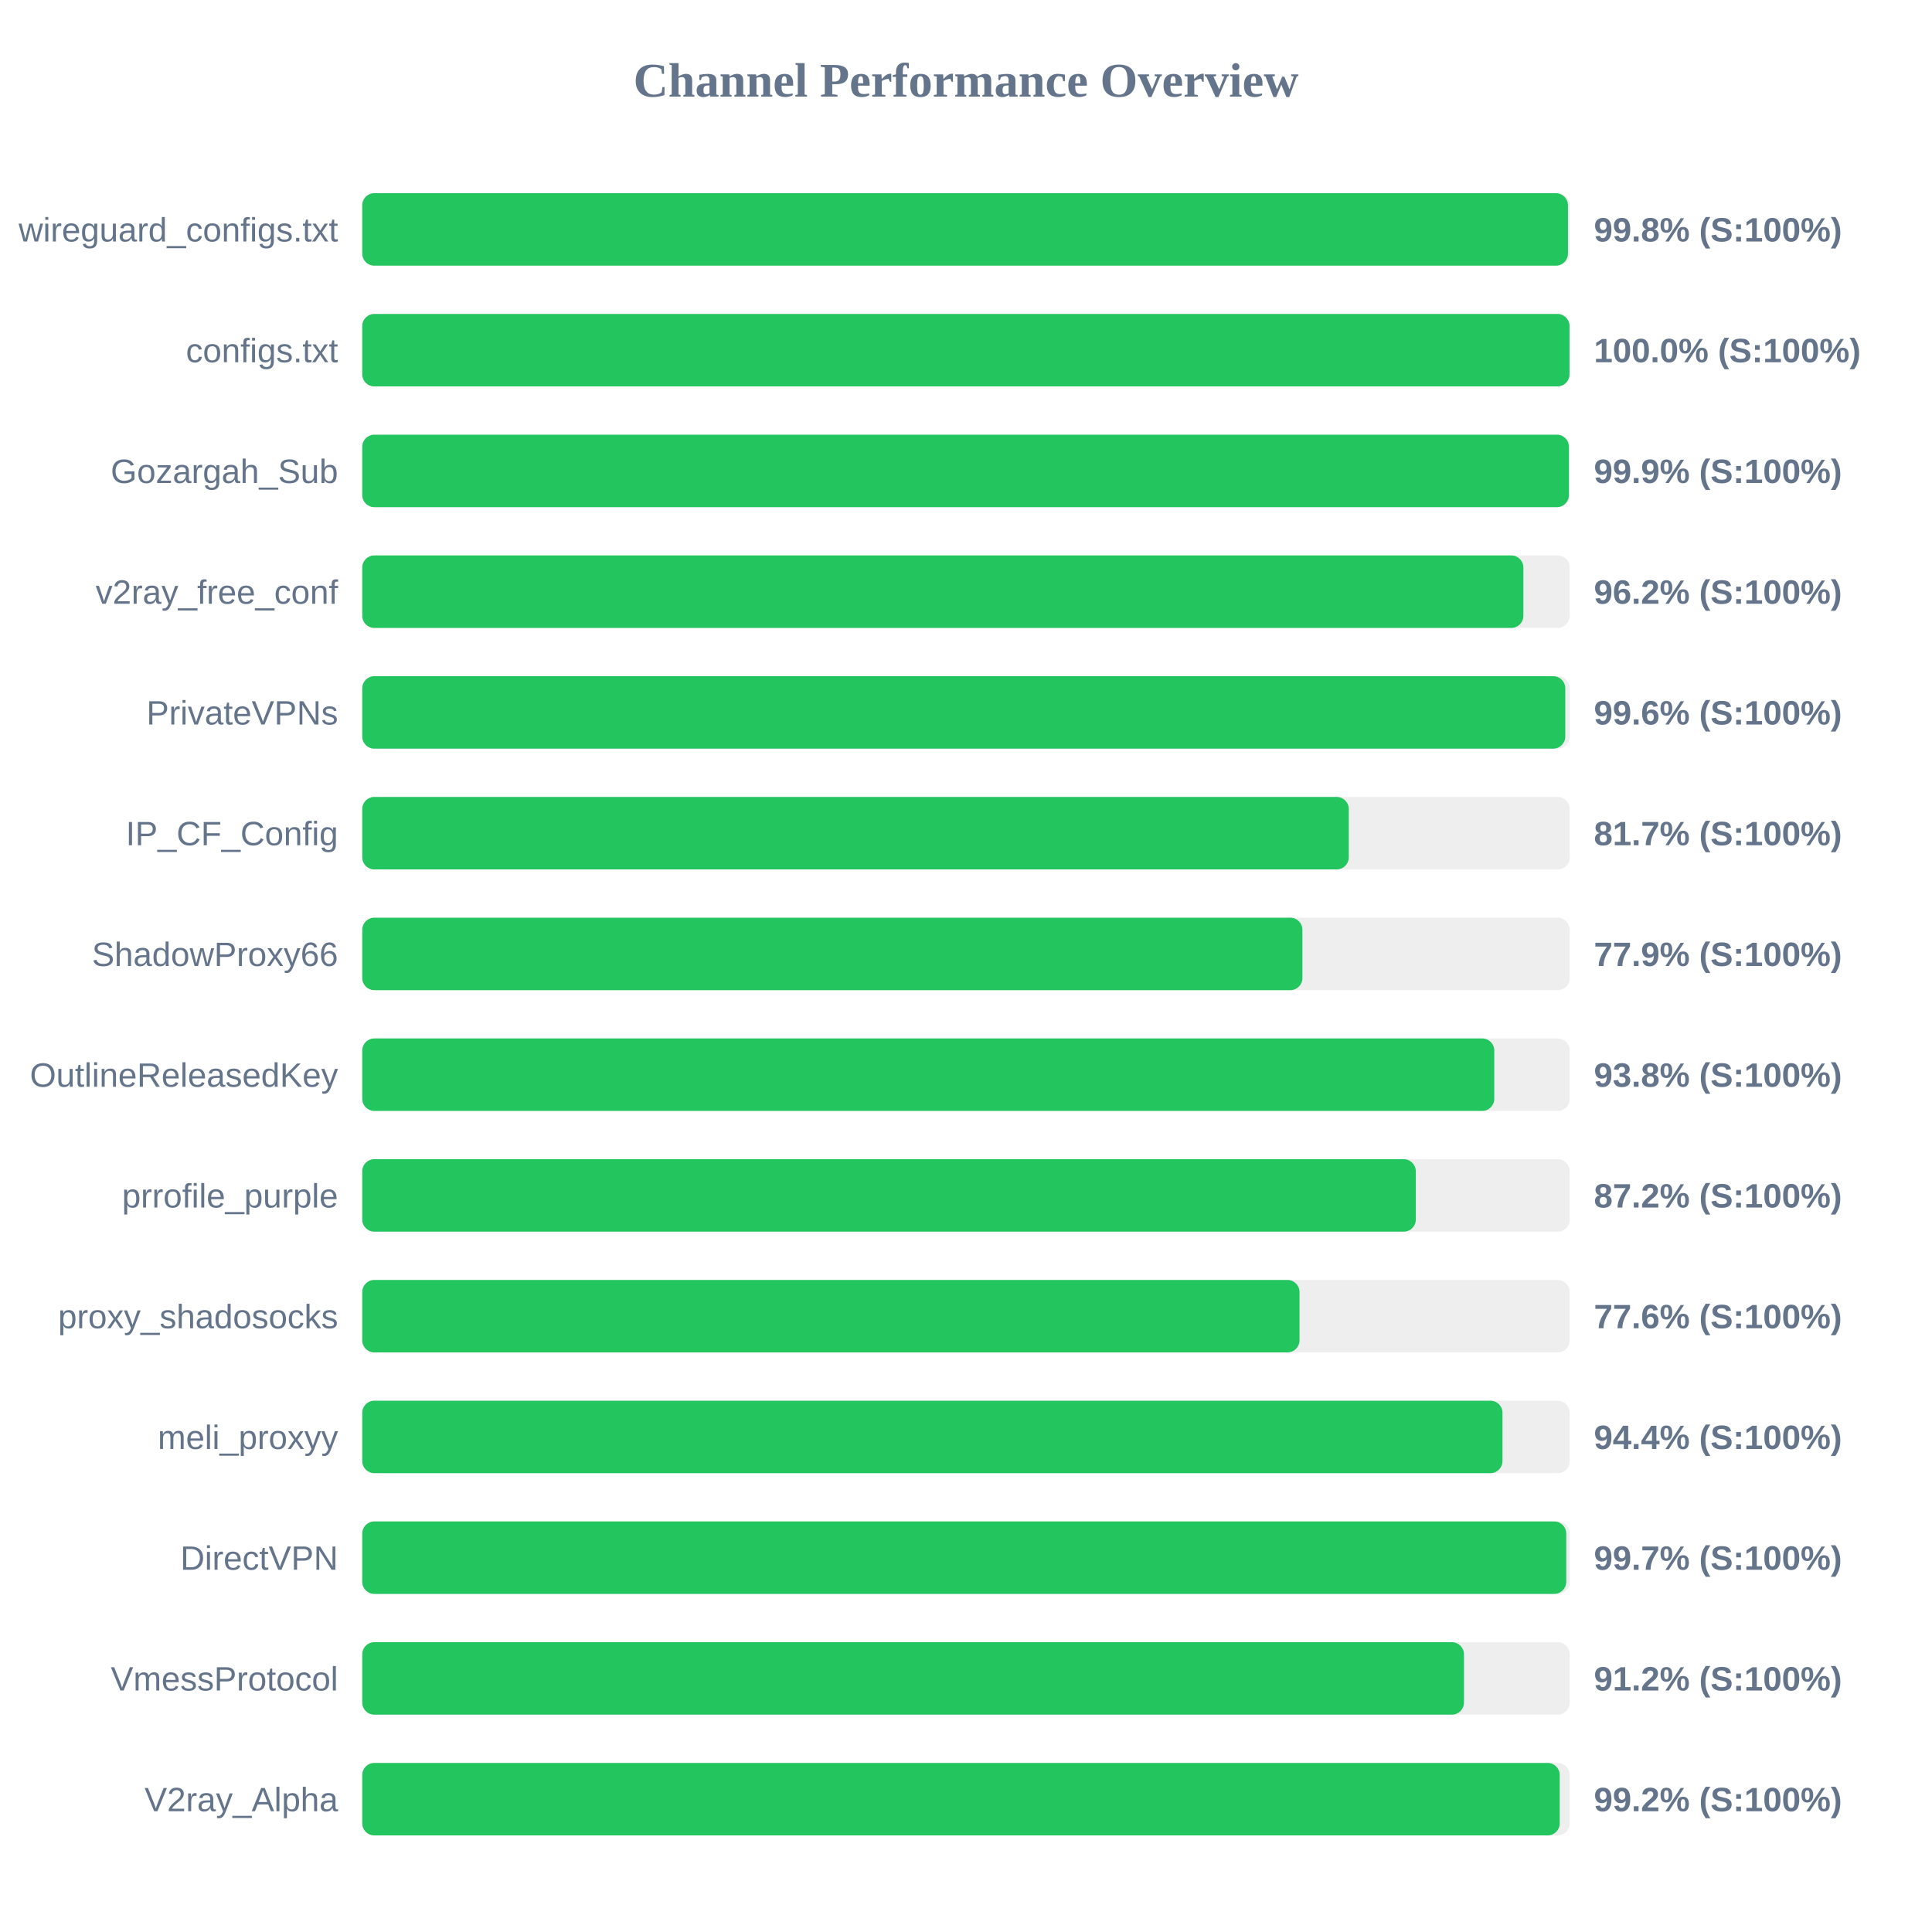
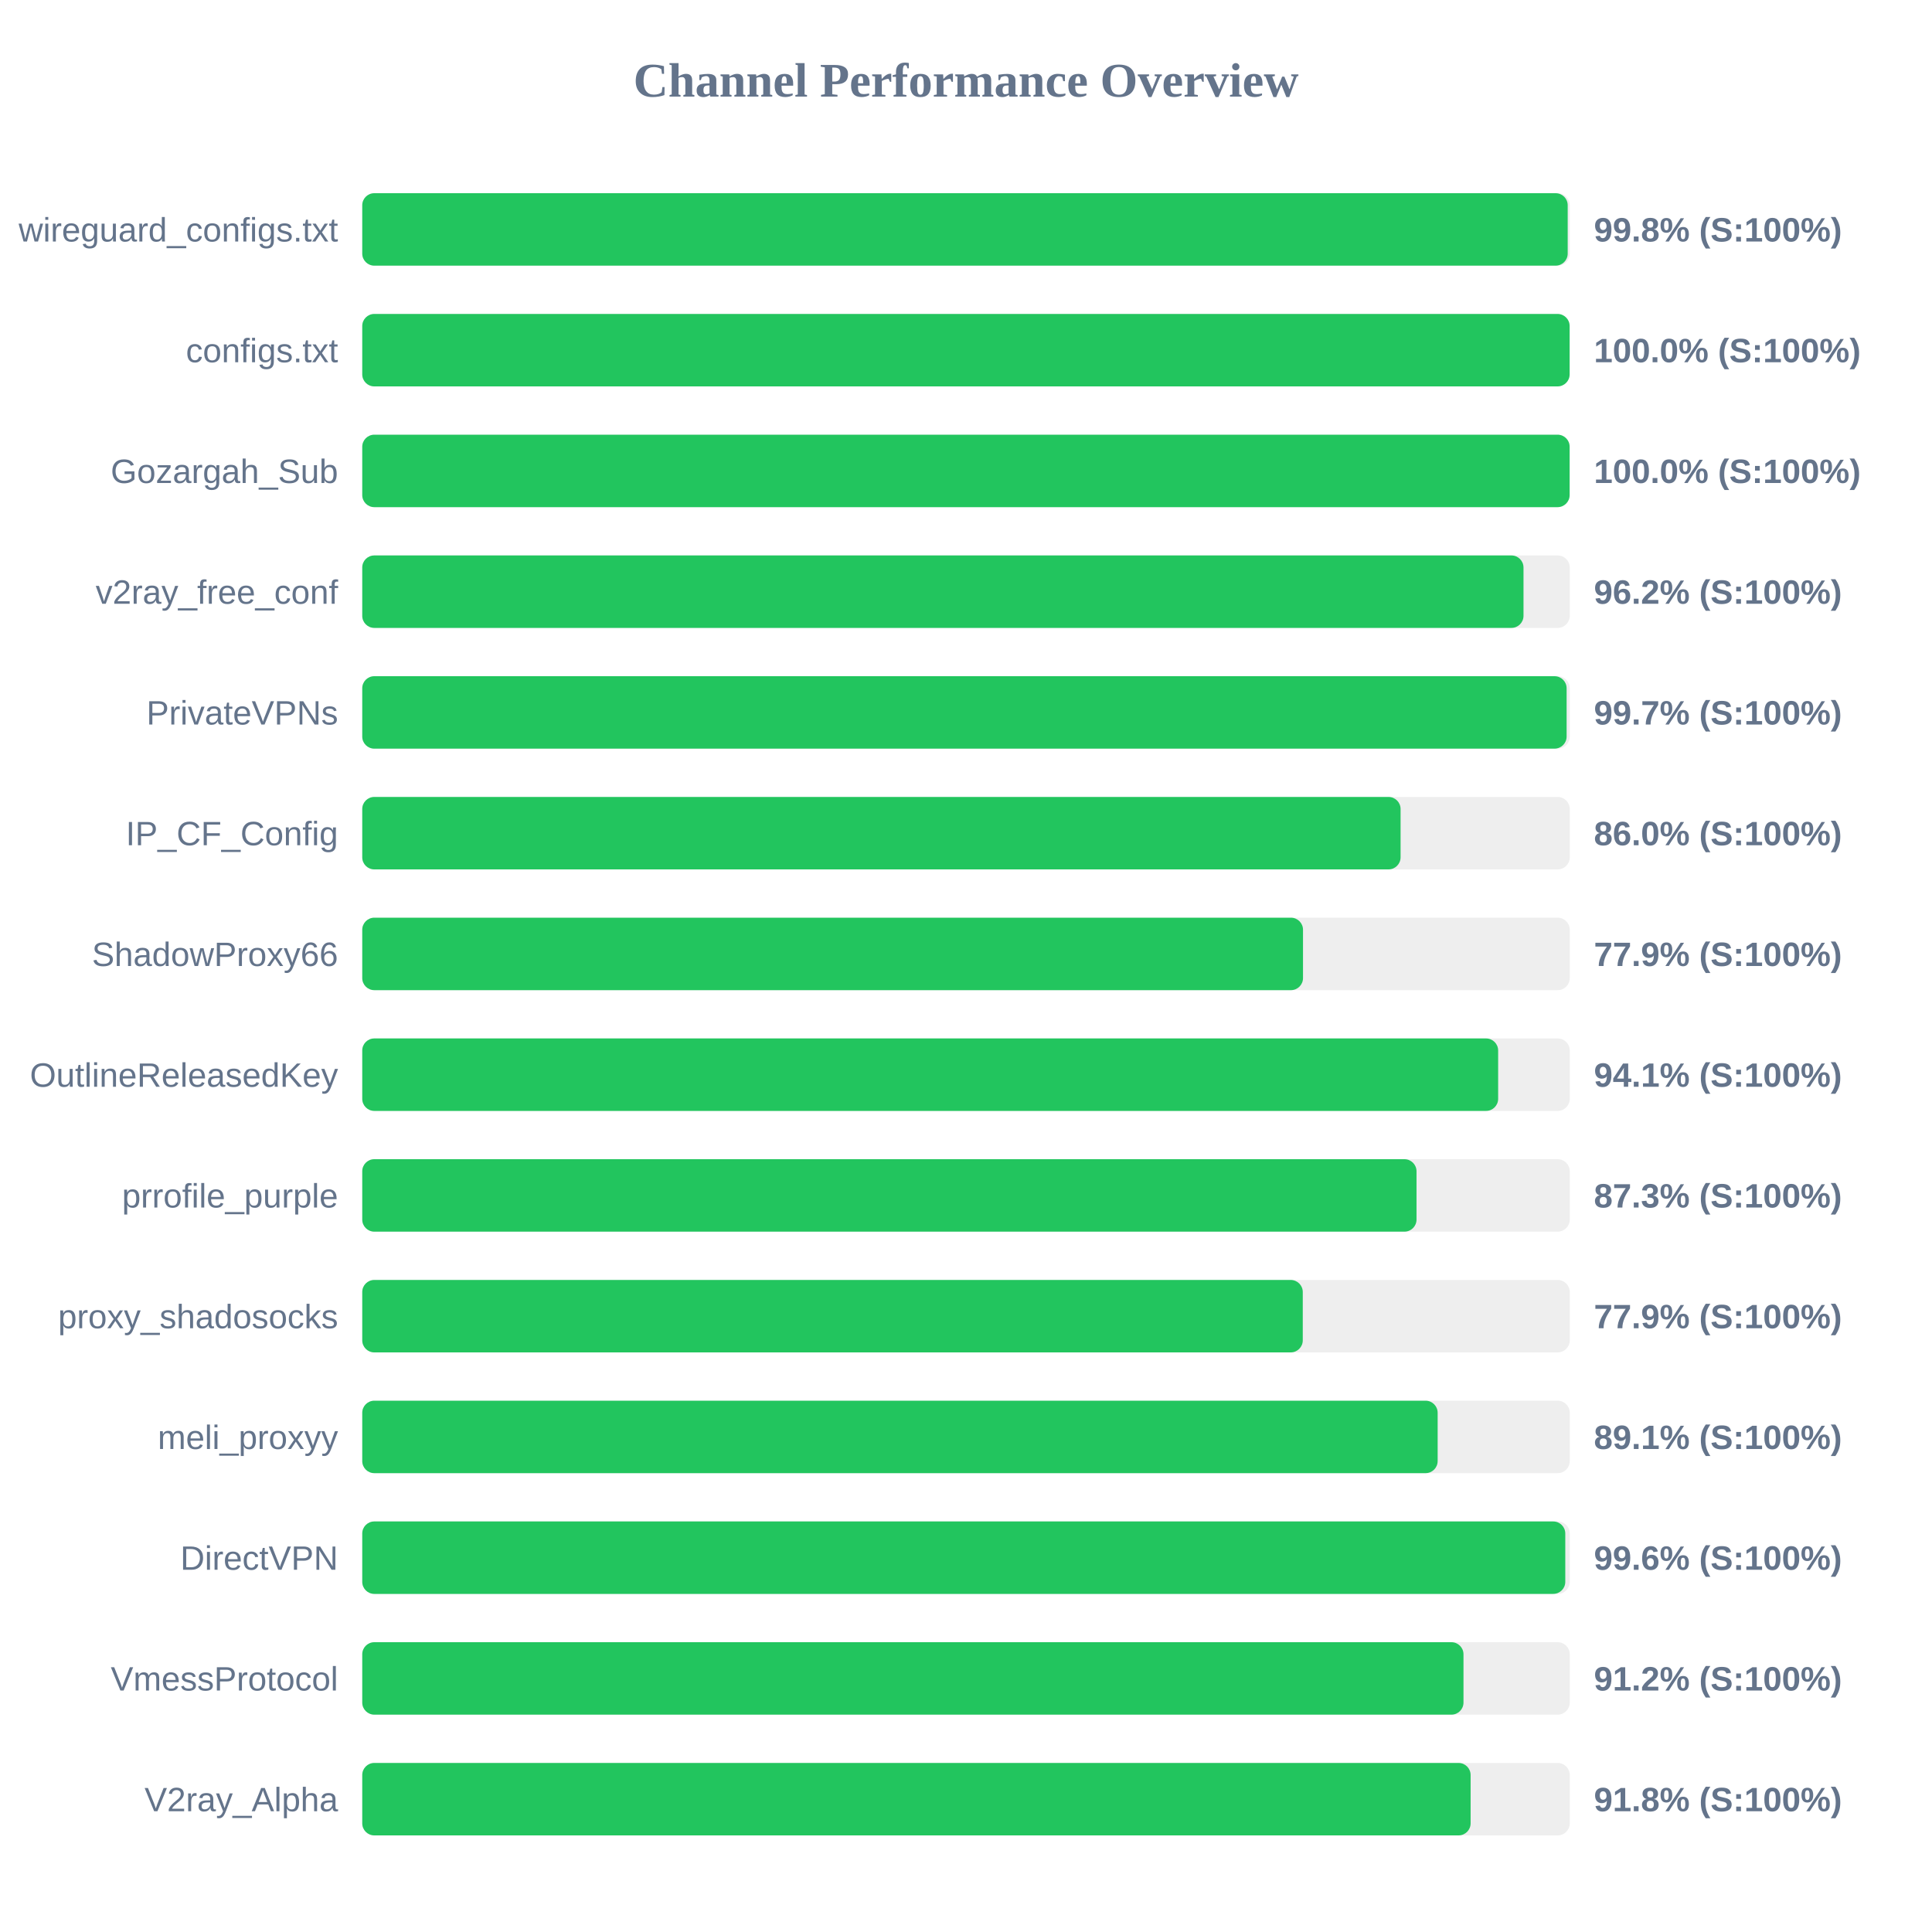
<svg xmlns="http://www.w3.org/2000/svg" width="800" height="800" version="1.1">
  <style>
        .row { font: 14px Arial; fill: #64748b; }
        .score { font: bold 14px Arial; fill: #64748b; }
    </style>
  <text x="400" y="40" text-anchor="middle" font-size="20px" font-weight="bold" fill="#64748b">Channel Performance Overview</text>
  <rect x="150" y="80" width="500" height="30" fill="#eee" rx="5" />
-   <rect x="150" y="80" width="499.25" height="30" fill="#22c55e" rx="5" />
+   <rect x="150" y="80" width="499.15" height="30" fill="#22c55e" rx="5" />
  <text x="140" y="100" text-anchor="end" class="row">wireguard_configs.txt</text>
  <text x="660" y="100" text-anchor="start" class="score">99.8% (S:100%)</text>
  <rect x="150" y="130" width="500" height="30" fill="#eee" rx="5" />
-   <rect x="150" y="130" width="499.9" height="30" fill="#22c55e" rx="5" />
+   <rect x="150" y="130" width="499.95" height="30" fill="#22c55e" rx="5" />
  <text x="140" y="150" text-anchor="end" class="row">configs.txt</text>
  <text x="660" y="150" text-anchor="start" class="score">100.0% (S:100%)</text>
  <rect x="150" y="180" width="500" height="30" fill="#eee" rx="5" />
-   <rect x="150" y="180" width="499.65" height="30" fill="#22c55e" rx="5" />
+   <rect x="150" y="180" width="499.95" height="30" fill="#22c55e" rx="5" />
  <text x="140" y="200" text-anchor="end" class="row">Gozargah_Sub</text>
-   <text x="660" y="200" text-anchor="start" class="score">99.9% (S:100%)</text>
+   <text x="660" y="200" text-anchor="start" class="score">100.0% (S:100%)</text>
  <rect x="150" y="230" width="500" height="30" fill="#eee" rx="5" />
-   <rect x="150" y="230" width="480.8" height="30" fill="#22c55e" rx="5" />
+   <rect x="150" y="230" width="480.85" height="30" fill="#22c55e" rx="5" />
  <text x="140" y="250" text-anchor="end" class="row">v2ray_free_conf</text>
  <text x="660" y="250" text-anchor="start" class="score">96.2% (S:100%)</text>
  <rect x="150" y="280" width="500" height="30" fill="#eee" rx="5" />
-   <rect x="150" y="280" width="498.15" height="30" fill="#22c55e" rx="5" />
+   <rect x="150" y="280" width="498.7" height="30" fill="#22c55e" rx="5" />
  <text x="140" y="300" text-anchor="end" class="row">PrivateVPNs</text>
-   <text x="660" y="300" text-anchor="start" class="score">99.6% (S:100%)</text>
+   <text x="660" y="300" text-anchor="start" class="score">99.7% (S:100%)</text>
  <rect x="150" y="330" width="500" height="30" fill="#eee" rx="5" />
-   <rect x="150" y="330" width="408.5" height="30" fill="#22c55e" rx="5" />
+   <rect x="150" y="330" width="429.95" height="30" fill="#22c55e" rx="5" />
  <text x="140" y="350" text-anchor="end" class="row">IP_CF_Config</text>
-   <text x="660" y="350" text-anchor="start" class="score">81.7% (S:100%)</text>
+   <text x="660" y="350" text-anchor="start" class="score">86.0% (S:100%)</text>
  <rect x="150" y="380" width="500" height="30" fill="#eee" rx="5" />
-   <rect x="150" y="380" width="389.3" height="30" fill="#22c55e" rx="5" />
+   <rect x="150" y="380" width="389.55" height="30" fill="#22c55e" rx="5" />
  <text x="140" y="400" text-anchor="end" class="row">ShadowProxy66</text>
  <text x="660" y="400" text-anchor="start" class="score">77.9% (S:100%)</text>
  <rect x="150" y="430" width="500" height="30" fill="#eee" rx="5" />
-   <rect x="150" y="430" width="468.75" height="30" fill="#22c55e" rx="5" />
+   <rect x="150" y="430" width="470.35" height="30" fill="#22c55e" rx="5" />
  <text x="140" y="450" text-anchor="end" class="row">OutlineReleasedKey</text>
-   <text x="660" y="450" text-anchor="start" class="score">93.8% (S:100%)</text>
+   <text x="660" y="450" text-anchor="start" class="score">94.1% (S:100%)</text>
  <rect x="150" y="480" width="500" height="30" fill="#eee" rx="5" />
-   <rect x="150" y="480" width="436.25" height="30" fill="#22c55e" rx="5" />
+   <rect x="150" y="480" width="436.55" height="30" fill="#22c55e" rx="5" />
  <text x="140" y="500" text-anchor="end" class="row">prrofile_purple</text>
-   <text x="660" y="500" text-anchor="start" class="score">87.2% (S:100%)</text>
+   <text x="660" y="500" text-anchor="start" class="score">87.3% (S:100%)</text>
  <rect x="150" y="530" width="500" height="30" fill="#eee" rx="5" />
-   <rect x="150" y="530" width="388.1" height="30" fill="#22c55e" rx="5" />
+   <rect x="150" y="530" width="389.45" height="30" fill="#22c55e" rx="5" />
  <text x="140" y="550" text-anchor="end" class="row">proxy_shadosocks</text>
-   <text x="660" y="550" text-anchor="start" class="score">77.6% (S:100%)</text>
+   <text x="660" y="550" text-anchor="start" class="score">77.9% (S:100%)</text>
  <rect x="150" y="580" width="500" height="30" fill="#eee" rx="5" />
-   <rect x="150" y="580" width="472.15" height="30" fill="#22c55e" rx="5" />
+   <rect x="150" y="580" width="445.3" height="30" fill="#22c55e" rx="5" />
  <text x="140" y="600" text-anchor="end" class="row">meli_proxyy</text>
-   <text x="660" y="600" text-anchor="start" class="score">94.4% (S:100%)</text>
+   <text x="660" y="600" text-anchor="start" class="score">89.1% (S:100%)</text>
  <rect x="150" y="630" width="500" height="30" fill="#eee" rx="5" />
-   <rect x="150" y="630" width="498.55" height="30" fill="#22c55e" rx="5" />
+   <rect x="150" y="630" width="498.15" height="30" fill="#22c55e" rx="5" />
  <text x="140" y="650" text-anchor="end" class="row">DirectVPN</text>
-   <text x="660" y="650" text-anchor="start" class="score">99.7% (S:100%)</text>
+   <text x="660" y="650" text-anchor="start" class="score">99.6% (S:100%)</text>
  <rect x="150" y="680" width="500" height="30" fill="#eee" rx="5" />
-   <rect x="150" y="680" width="456.2" height="30" fill="#22c55e" rx="5" />
+   <rect x="150" y="680" width="456.0" height="30" fill="#22c55e" rx="5" />
  <text x="140" y="700" text-anchor="end" class="row">VmessProtocol</text>
  <text x="660" y="700" text-anchor="start" class="score">91.2% (S:100%)</text>
  <rect x="150" y="730" width="500" height="30" fill="#eee" rx="5" />
-   <rect x="150" y="730" width="495.85" height="30" fill="#22c55e" rx="5" />
+   <rect x="150" y="730" width="458.95" height="30" fill="#22c55e" rx="5" />
  <text x="140" y="750" text-anchor="end" class="row">V2ray_Alpha</text>
-   <text x="660" y="750" text-anchor="start" class="score">99.2% (S:100%)</text>
+   <text x="660" y="750" text-anchor="start" class="score">91.8% (S:100%)</text>
</svg>
